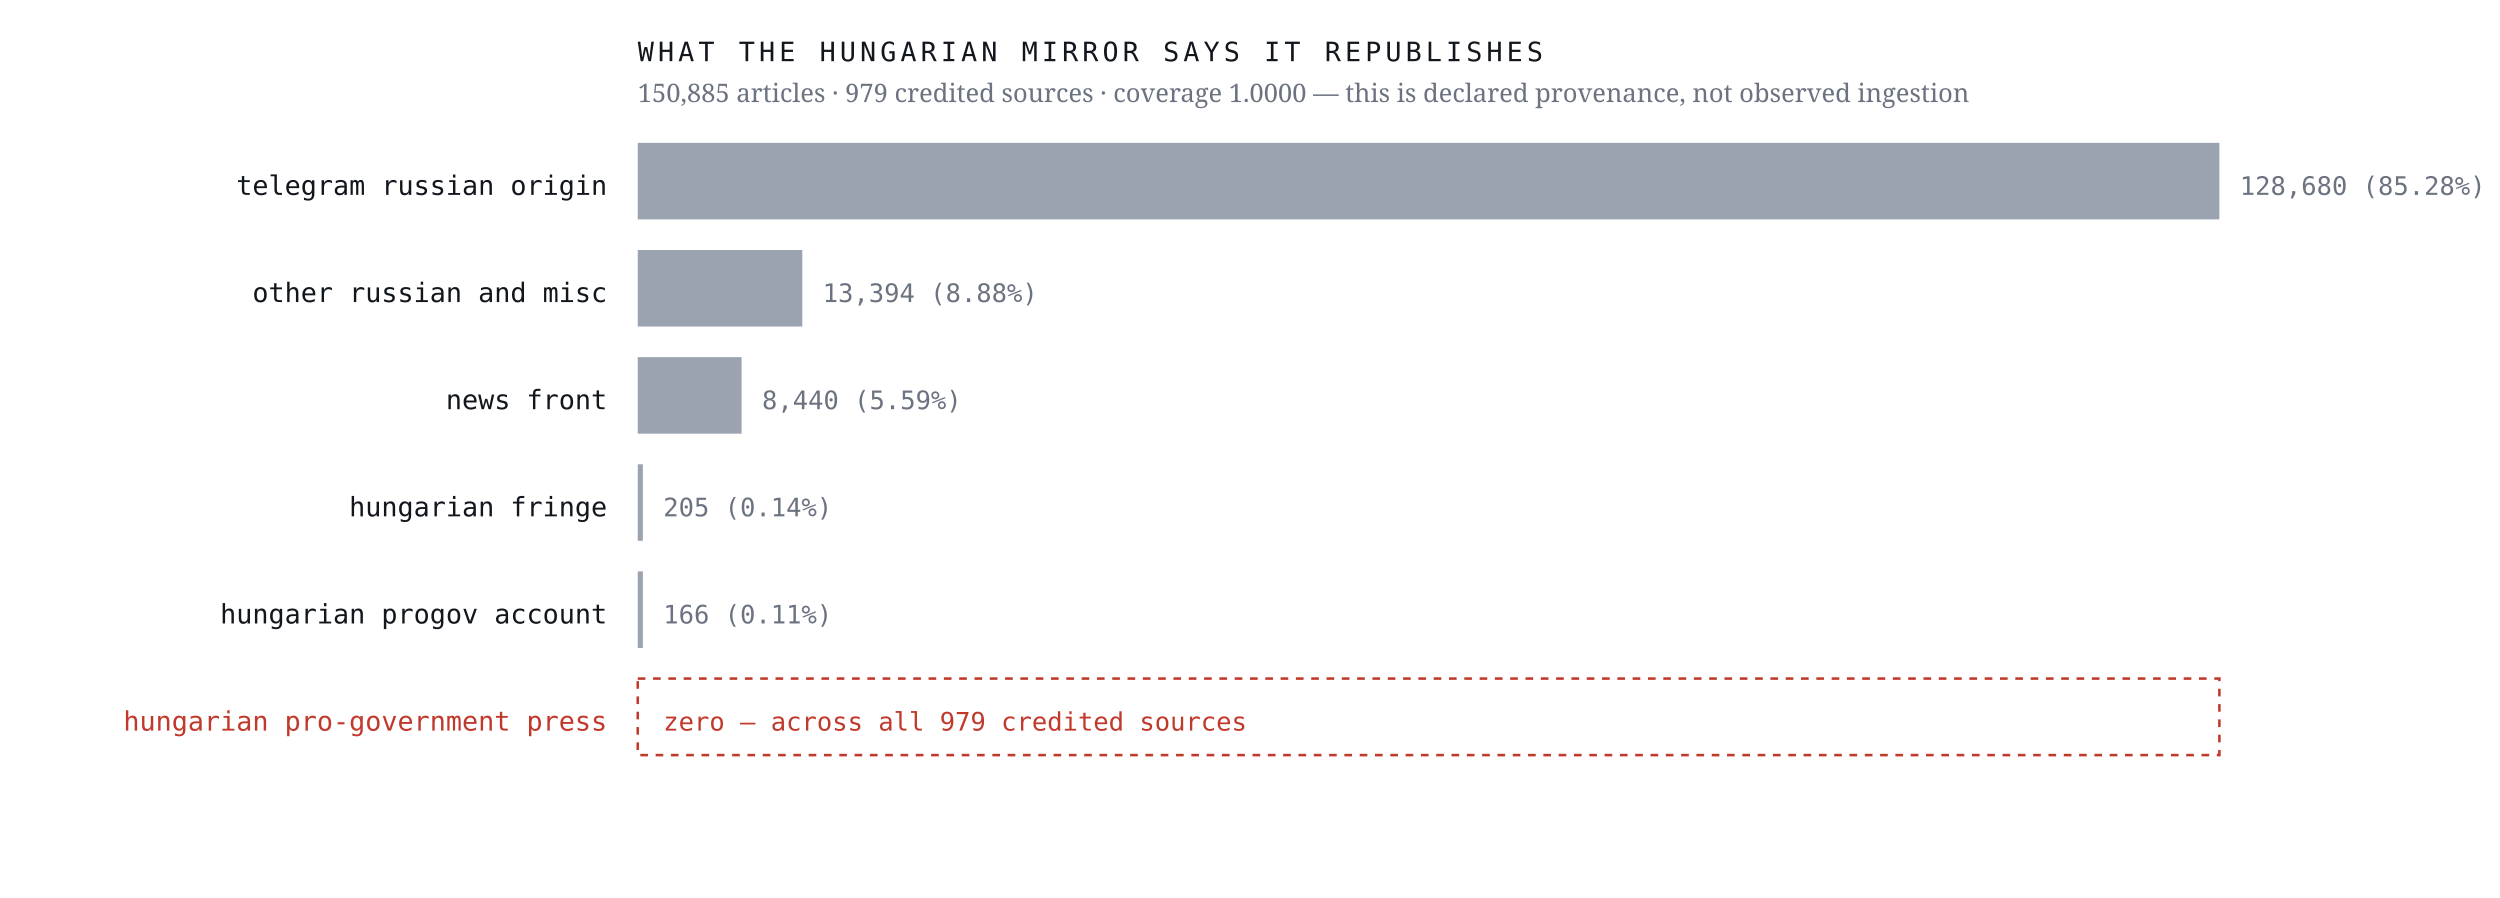
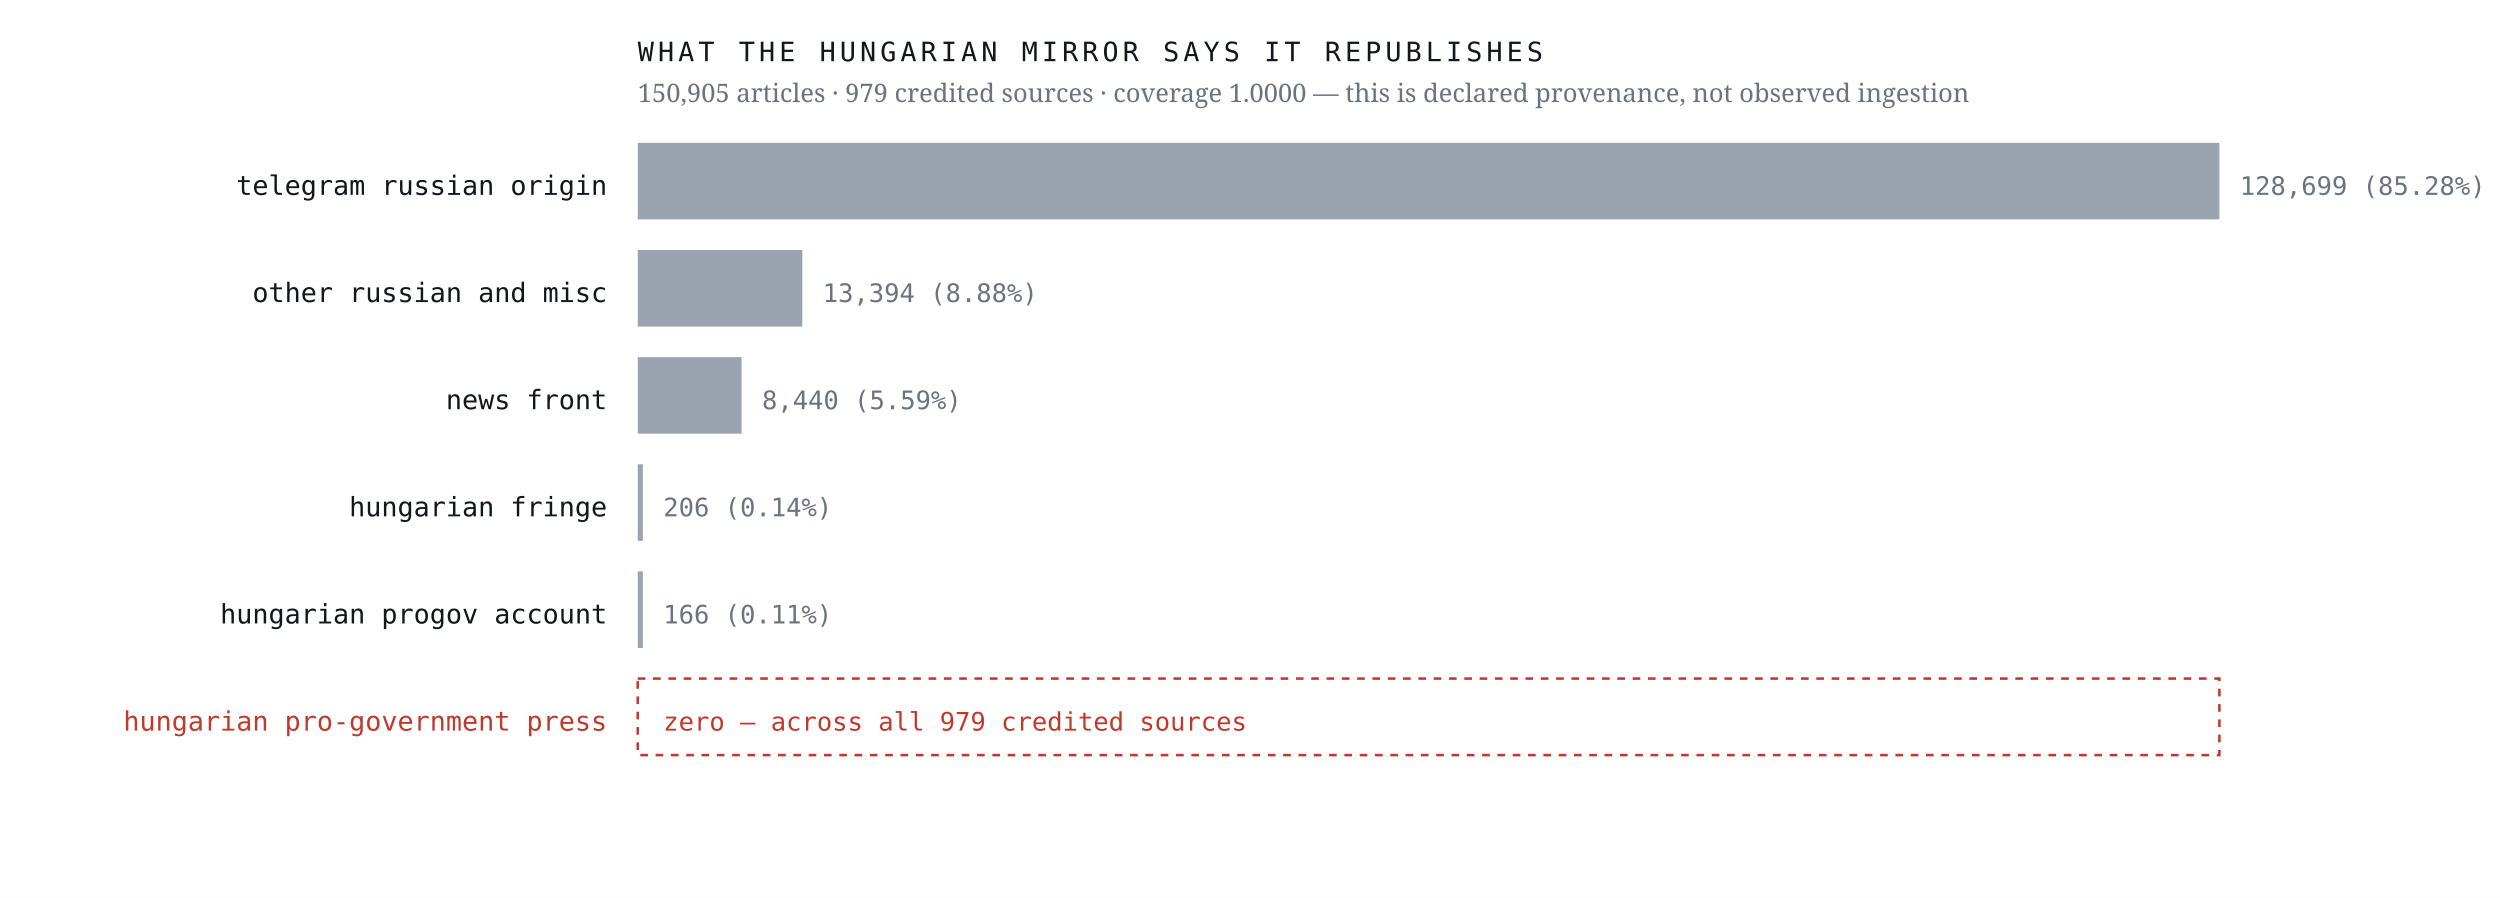
<svg xmlns="http://www.w3.org/2000/svg" viewBox="0 0 980 352" width="980" height="352" role="img" aria-label="Sources the Hungarian mirror credits, by article count, with an explicit zero row for the Hungarian pro-government press">
  <rect width="980" height="352" fill="#ffffff" />
  <text x="238.0" y="76.4" font-family="ui-monospace,'IBM Plex Mono',Menlo,monospace" font-size="10.5" font-weight="400" letter-spacing="0" fill="#12161d" text-anchor="end">telegram russian origin</text>
  <rect x="250" y="56" width="620.0" height="30" fill="#9aa3af" />
-   <text x="878.0" y="76.4" font-family="ui-monospace,'IBM Plex Mono',Menlo,monospace" font-size="10" font-weight="400" letter-spacing="0" fill="#6b7280" text-anchor="start">128,680  (85.28%)</text>
+   <text x="878.0" y="76.4" font-family="ui-monospace,'IBM Plex Mono',Menlo,monospace" font-size="10" font-weight="400" letter-spacing="0" fill="#6b7280" text-anchor="start">128,699  (85.28%)</text>
  <text x="238.0" y="118.4" font-family="ui-monospace,'IBM Plex Mono',Menlo,monospace" font-size="10.5" font-weight="400" letter-spacing="0" fill="#12161d" text-anchor="end">other russian and misc</text>
  <rect x="250" y="98" width="64.5" height="30" fill="#9aa3af" />
  <text x="322.5" y="118.4" font-family="ui-monospace,'IBM Plex Mono',Menlo,monospace" font-size="10" font-weight="400" letter-spacing="0" fill="#6b7280" text-anchor="start">13,394  (8.88%)</text>
  <text x="238.0" y="160.4" font-family="ui-monospace,'IBM Plex Mono',Menlo,monospace" font-size="10.5" font-weight="400" letter-spacing="0" fill="#12161d" text-anchor="end">news front</text>
  <rect x="250" y="140" width="40.7" height="30" fill="#9aa3af" />
  <text x="298.7" y="160.4" font-family="ui-monospace,'IBM Plex Mono',Menlo,monospace" font-size="10" font-weight="400" letter-spacing="0" fill="#6b7280" text-anchor="start">8,440  (5.59%)</text>
  <text x="238.0" y="202.4" font-family="ui-monospace,'IBM Plex Mono',Menlo,monospace" font-size="10.5" font-weight="400" letter-spacing="0" fill="#12161d" text-anchor="end">hungarian fringe</text>
  <rect x="250" y="182" width="2.0" height="30" fill="#9aa3af" />
-   <text x="260.0" y="202.4" font-family="ui-monospace,'IBM Plex Mono',Menlo,monospace" font-size="10" font-weight="400" letter-spacing="0" fill="#6b7280" text-anchor="start">205  (0.14%)</text>
+   <text x="260.0" y="202.4" font-family="ui-monospace,'IBM Plex Mono',Menlo,monospace" font-size="10" font-weight="400" letter-spacing="0" fill="#6b7280" text-anchor="start">206  (0.14%)</text>
  <text x="238.0" y="244.4" font-family="ui-monospace,'IBM Plex Mono',Menlo,monospace" font-size="10.5" font-weight="400" letter-spacing="0" fill="#12161d" text-anchor="end">hungarian progov account</text>
  <rect x="250" y="224" width="2.0" height="30" fill="#9aa3af" />
  <text x="260.0" y="244.4" font-family="ui-monospace,'IBM Plex Mono',Menlo,monospace" font-size="10" font-weight="400" letter-spacing="0" fill="#6b7280" text-anchor="start">166  (0.11%)</text>
  <text x="238.0" y="286.4" font-family="ui-monospace,'IBM Plex Mono',Menlo,monospace" font-size="10.5" font-weight="500" letter-spacing="0" fill="#c0392b" text-anchor="end">hungarian pro-government press</text>
  <rect x="250" y="266" width="620" height="30" fill="none" stroke="#c0392b" stroke-width="1" stroke-dasharray="3 3" />
  <text x="260.0" y="286.4" font-family="ui-monospace,'IBM Plex Mono',Menlo,monospace" font-size="10" font-weight="500" letter-spacing="0" fill="#c0392b" text-anchor="start">zero — across all 979 credited sources</text>
  <text x="250.0" y="24.0" font-family="ui-monospace,'IBM Plex Mono',Menlo,monospace" font-size="10.5" font-weight="400" letter-spacing="1.6" fill="#12161d" text-anchor="start">WHAT THE HUNGARIAN MIRROR SAYS IT REPUBLISHES</text>
-   <text x="250.0" y="40.0" font-family="'Newsreader',Georgia,serif" font-size="10" font-weight="400" letter-spacing="0" fill="#6b7280" text-anchor="start">150,885 articles · 979 credited sources · coverage 1.0000 — this is declared provenance, not observed ingestion</text>
+   <text x="250.0" y="40.0" font-family="'Newsreader',Georgia,serif" font-size="10" font-weight="400" letter-spacing="0" fill="#6b7280" text-anchor="start">150,905 articles · 979 credited sources · coverage 1.0000 — this is declared provenance, not observed ingestion</text>
</svg>
